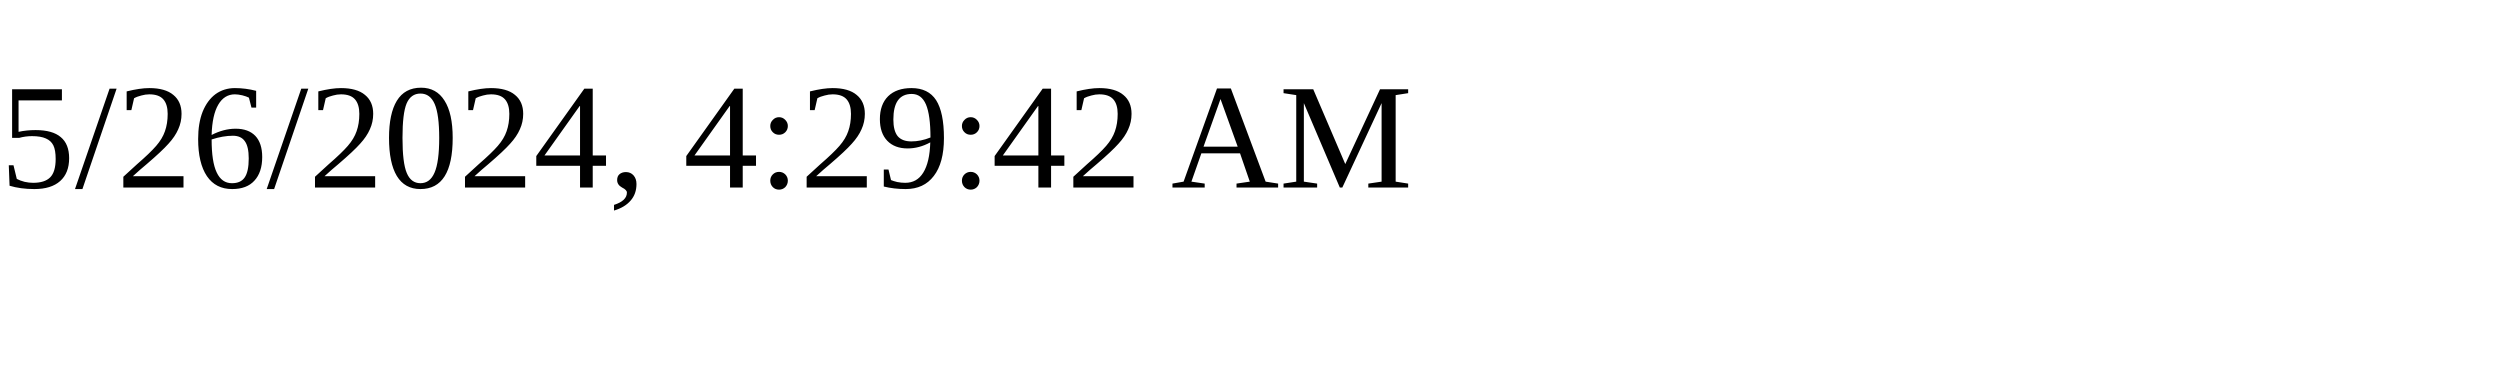
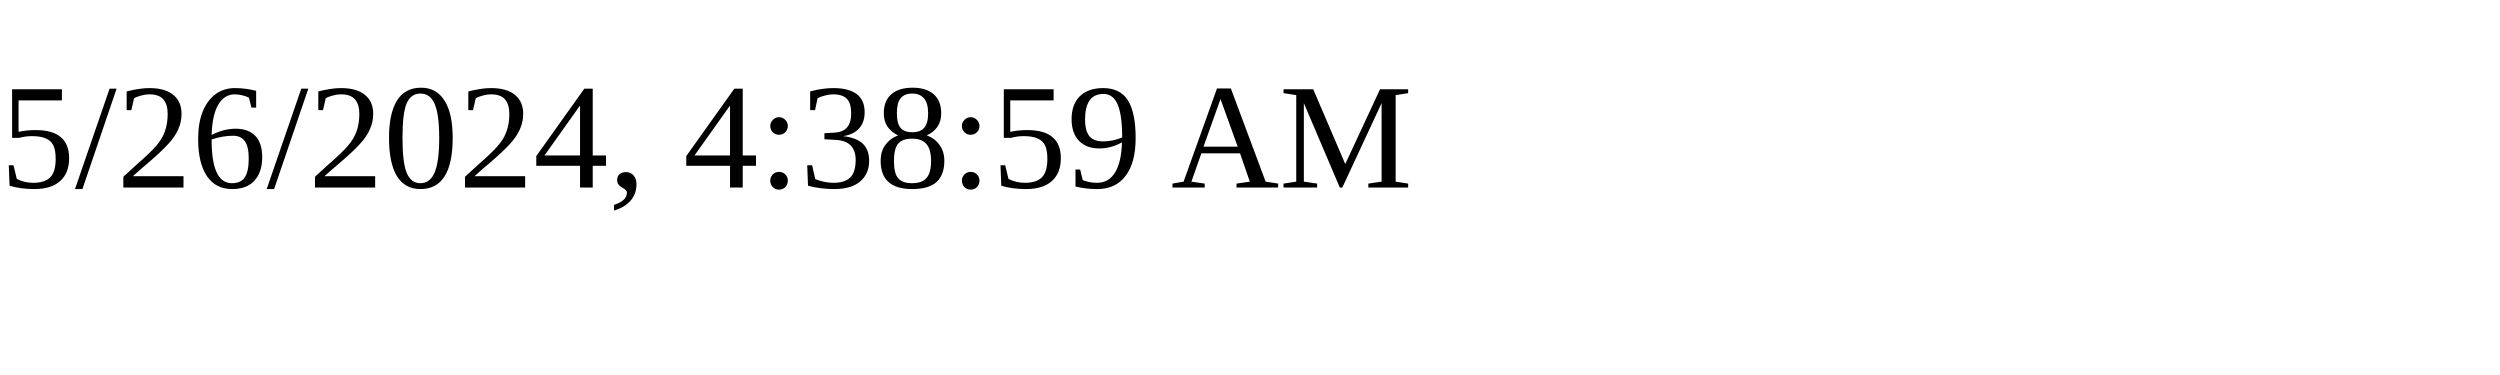
<svg xmlns="http://www.w3.org/2000/svg" height="30" width="200">
-   <text x="0" y="15">5/26/2024, 4:29:42 AM</text>
+   <text x="0" y="15">5/26/2024, 4:38:59 AM</text>
</svg>
